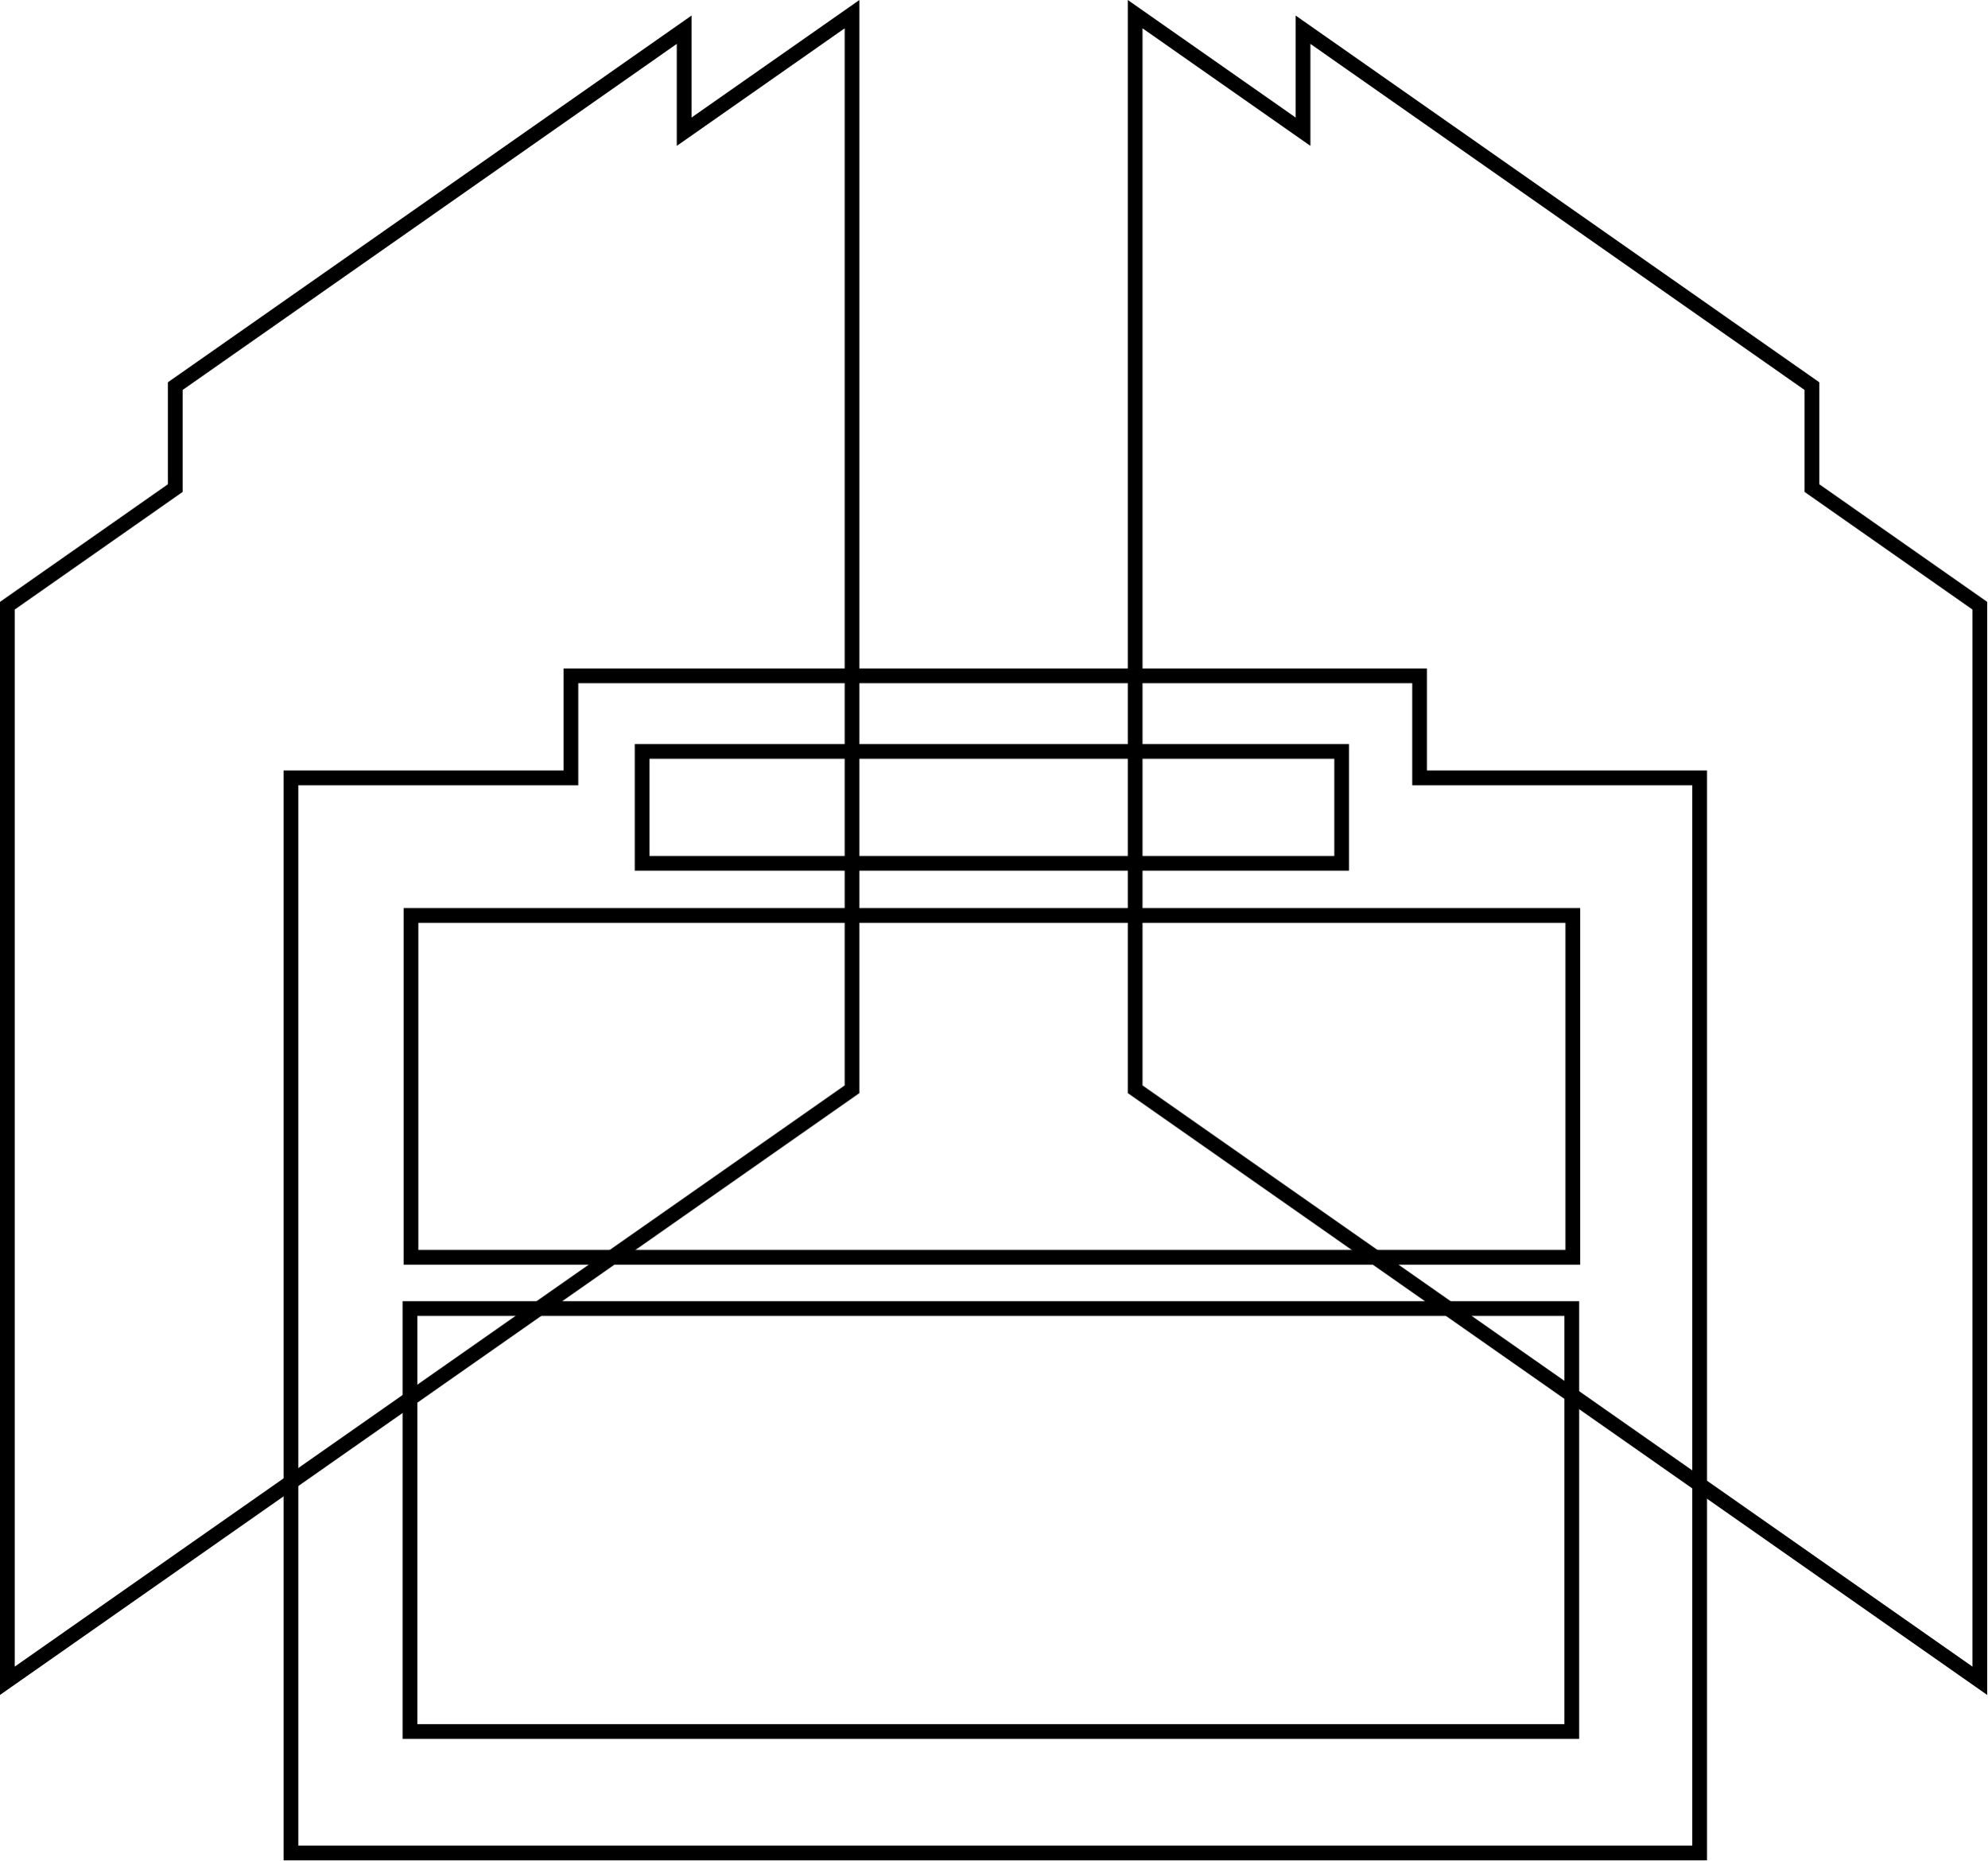
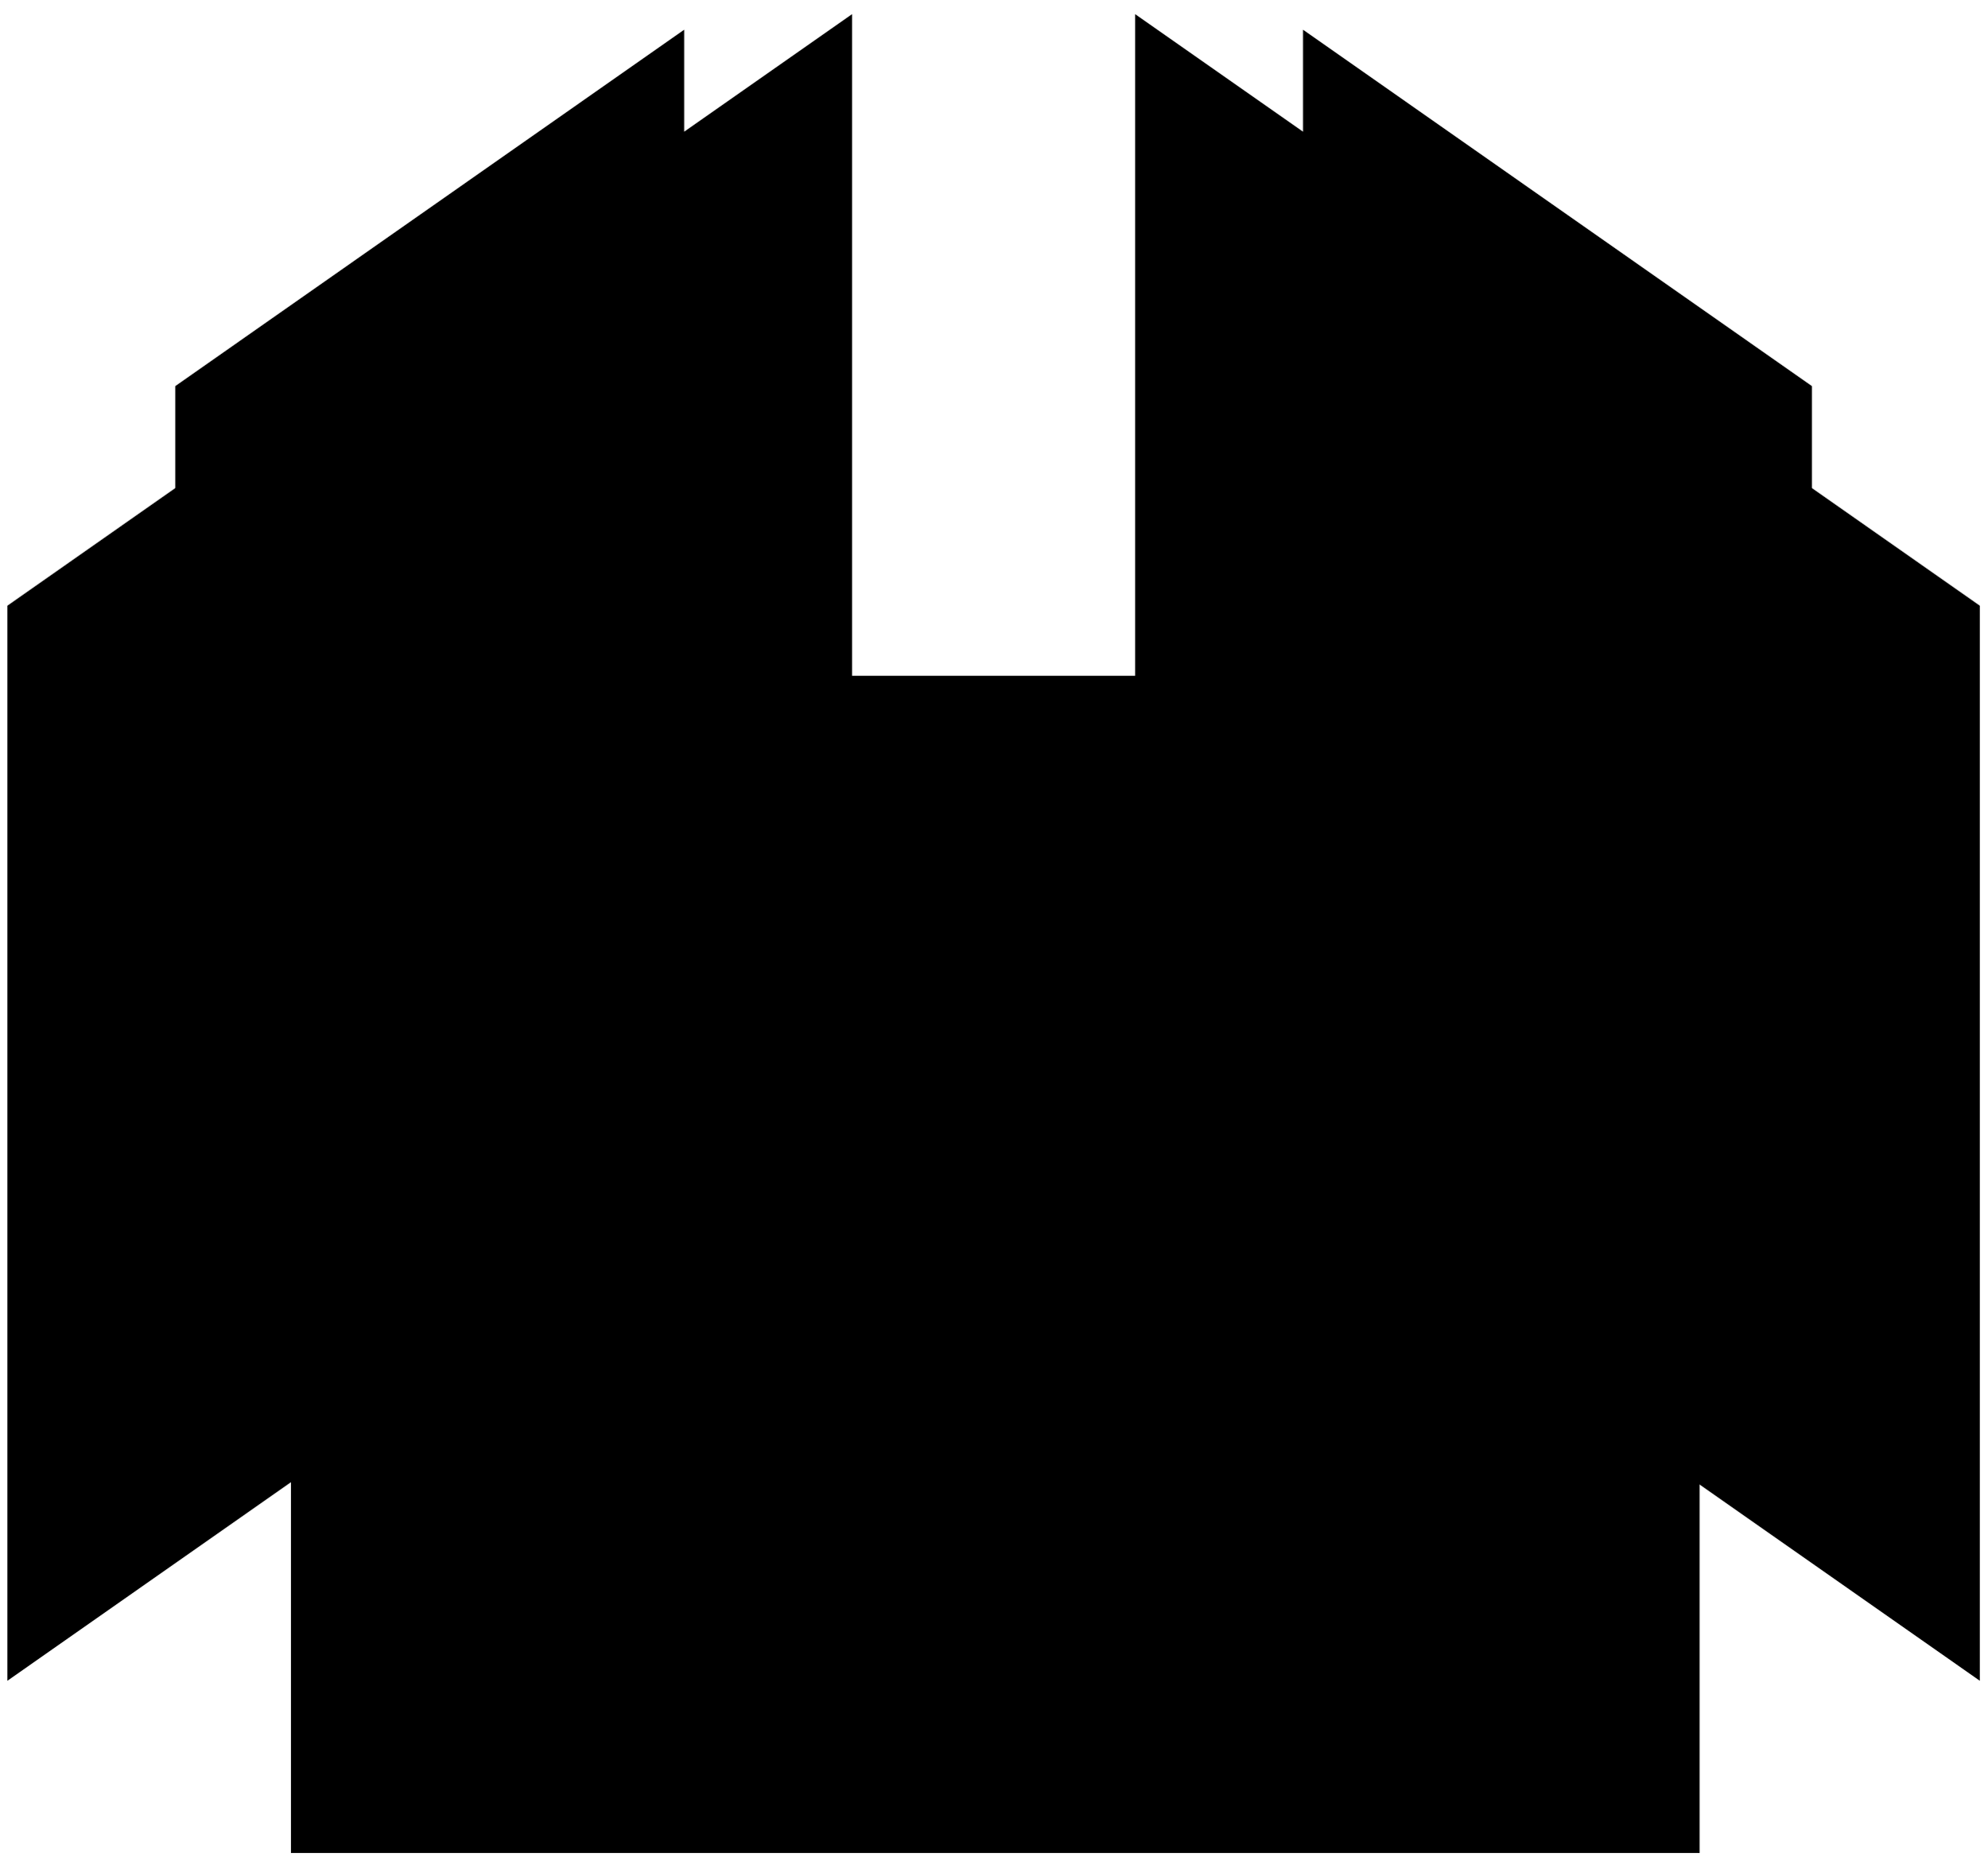
- <svg xmlns="http://www.w3.org/2000/svg" id="Layer_1" data-name="Layer 1" viewBox="0 0 269.52 252.29">
-   <defs>
-     <style>
-       .cls-1 {
-         fill: none;
-         stroke: #000;
-         stroke-miterlimit: 10;
-         stroke-width: 2px;
-       }
-     </style>
-   </defs>
-   <rect class="cls-1" x="55.6" y="177.46" width="157.58" height="57.36" />
-   <rect class="cls-1" x="55.74" y="124.15" width="157.58" height="46.36" />
-   <rect class="cls-1" x="87.09" y="101.9" width="94.88" height="15.18" />
-   <polygon class="cls-1" points="245.75 66.19 245.75 52.36 176.73 4.03 176.73 17.86 153.96 1.92 153.96 147.72 268.52 227.94 268.52 82.14 245.75 66.19" />
-   <polygon class="cls-1" points="77.43 105.49 77.43 91.65 192.54 91.65 192.54 105.49 230.52 105.49 230.52 251.29 39.46 251.29 39.46 105.49 77.43 105.49" />
-   <polygon class="cls-1" points="23.77 66.19 23.77 52.36 92.79 4.03 92.79 17.86 115.56 1.92 115.56 147.72 1 227.94 1 82.14 23.77 66.19" />
+ <svg viewBox="0 0 269.52 252.29">
+   <g class="annotation">
+     <rect x="55.6" y="177.46" width="157.58" height="57.36" />
+     <rect x="55.74" y="124.15" width="157.58" height="46.36" />
+   </g>
+   <rect class="title" x="87.09" y="101.9" width="94.88" height="15.18" />
+   <polygon class="cardFront" points="77.43 105.49 77.43 91.65 192.54 91.65 192.54 105.49 230.52 105.49 230.52 251.29 39.46 251.29 39.46 105.49 77.43 105.49" />
+   <g class="cardBack">
+     <polygon points="245.75 66.19 245.75 52.36 176.73 4.03 176.73 17.86 153.96 1.92 153.96 147.72 268.52 227.94 268.52 82.14 245.75 66.19" />
+     <polygon points="23.77 66.19 23.77 52.36 92.79 4.03 92.79 17.86 115.56 1.92 115.56 147.72 1 227.94 1 82.14 23.77 66.19" />
+   </g>
</svg>
